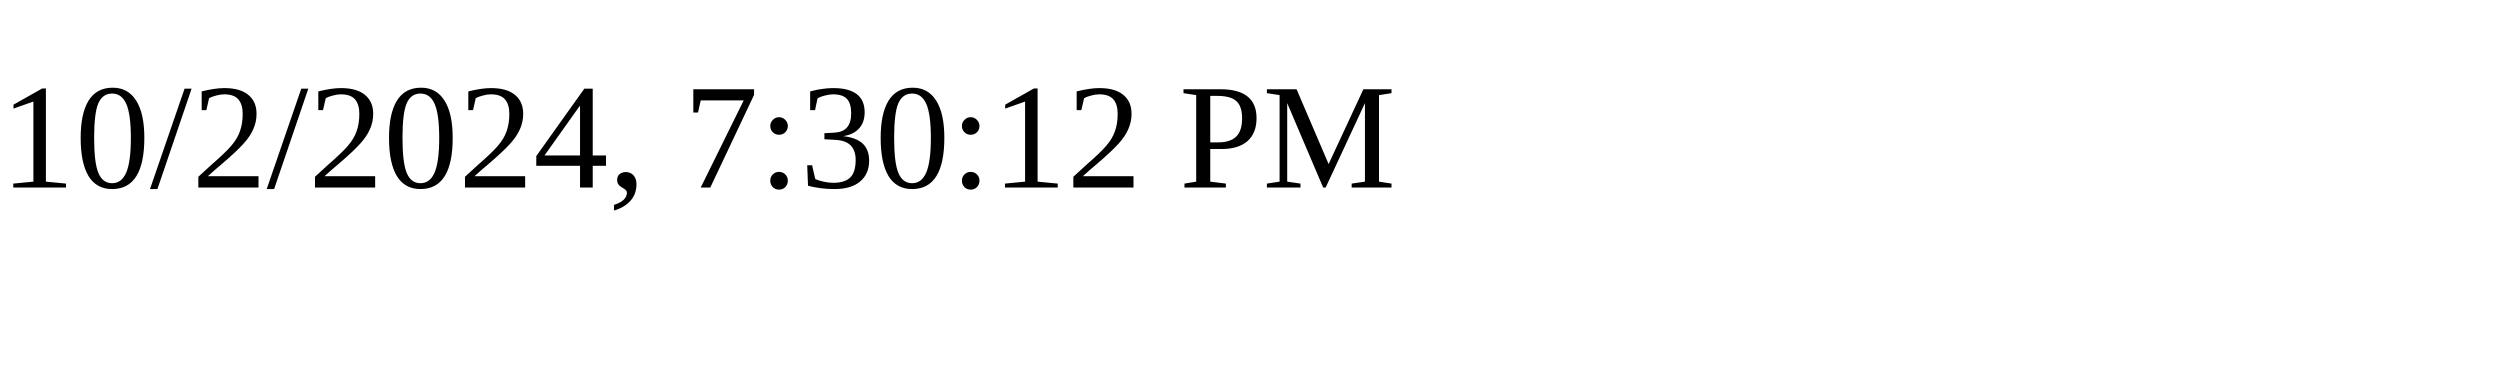
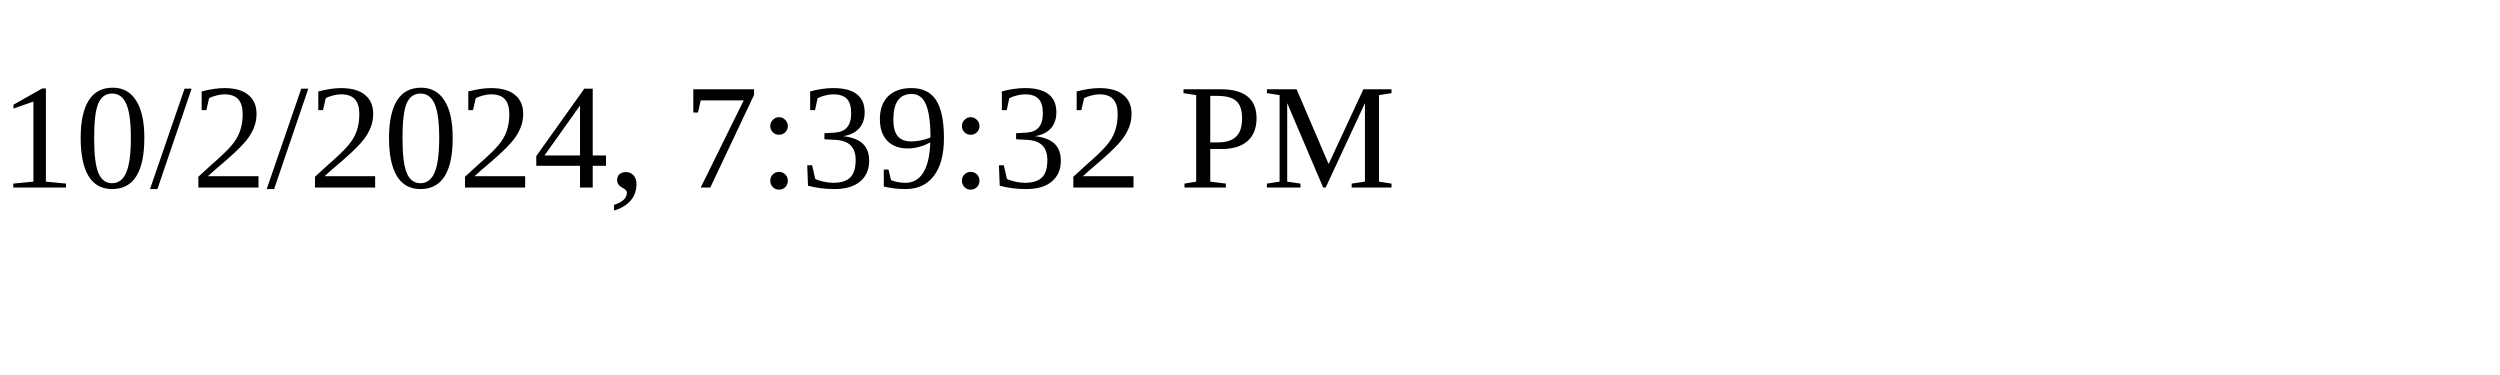
<svg xmlns="http://www.w3.org/2000/svg" height="30" width="200">
-   <text x="0" y="15">10/2/2024, 7:30:12 PM</text>
+   <text x="0" y="15">10/2/2024, 7:39:32 PM</text>
</svg>
